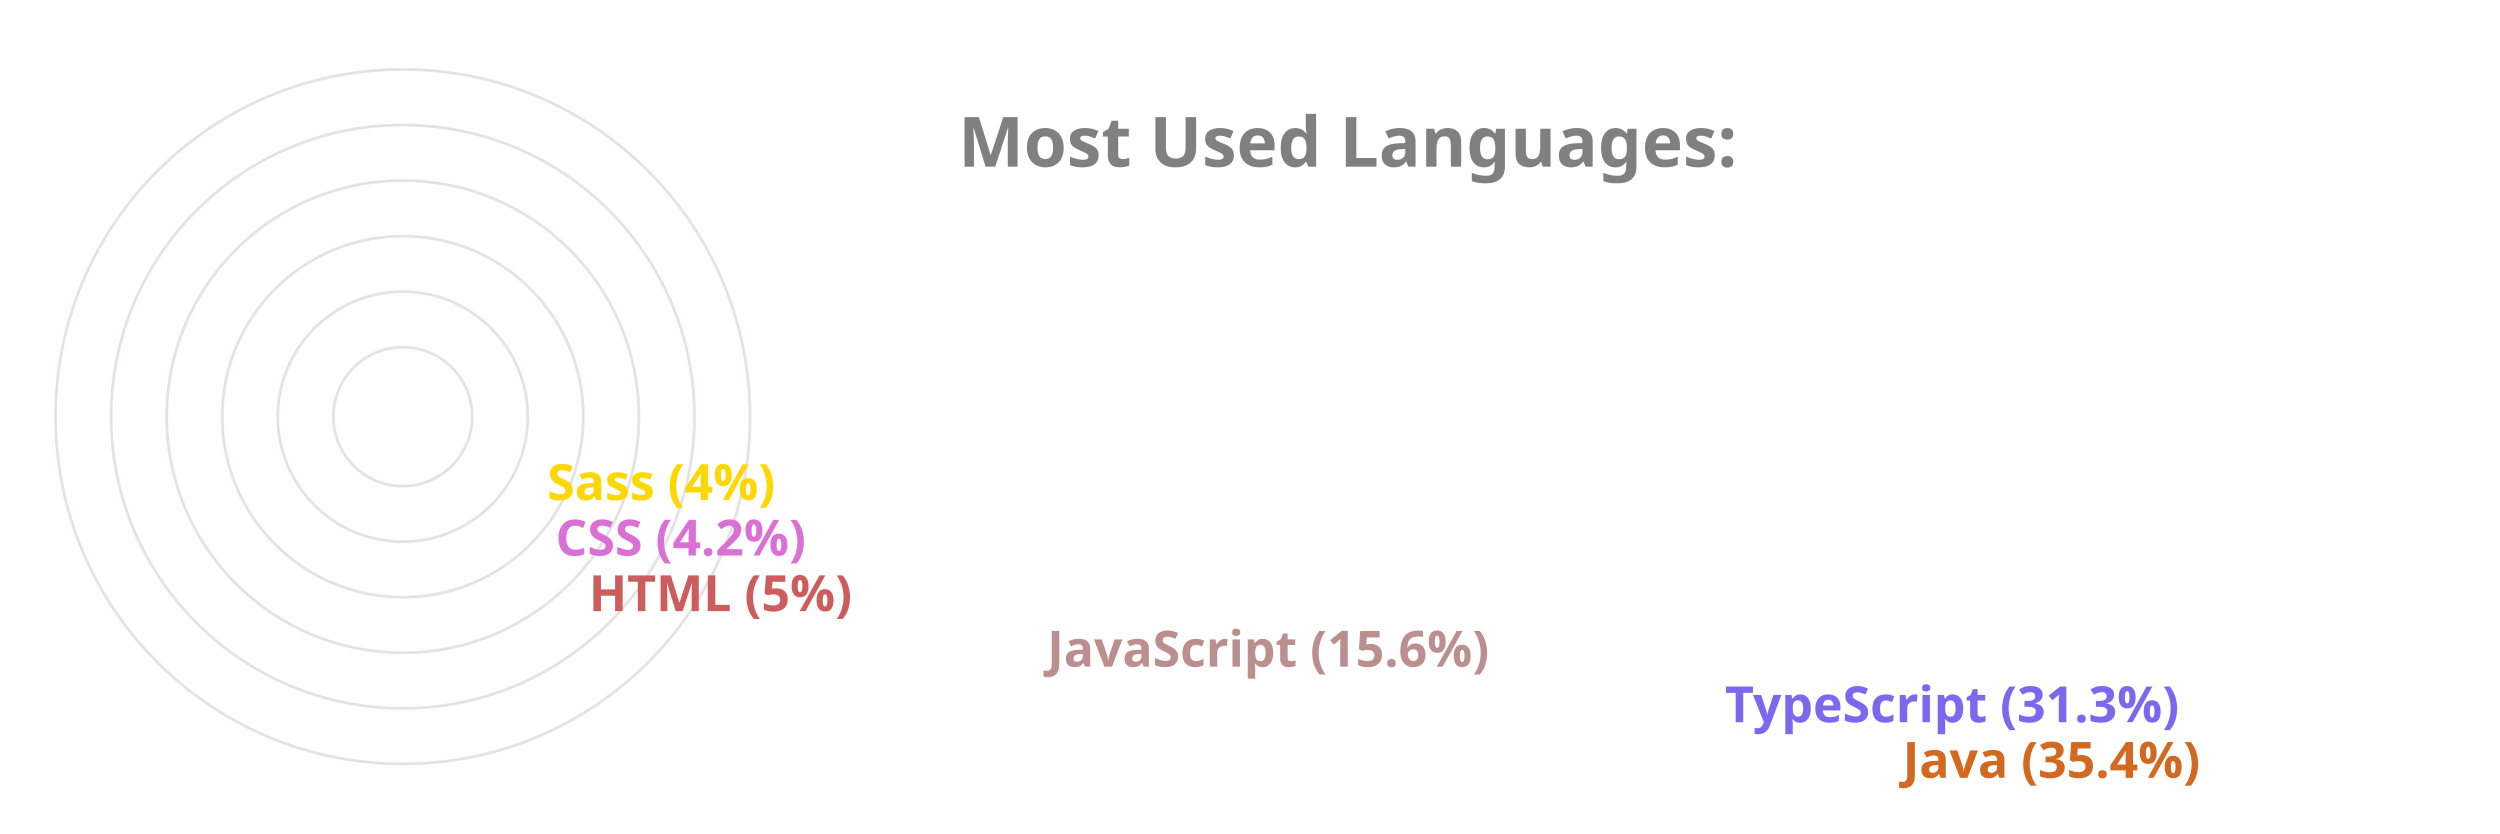
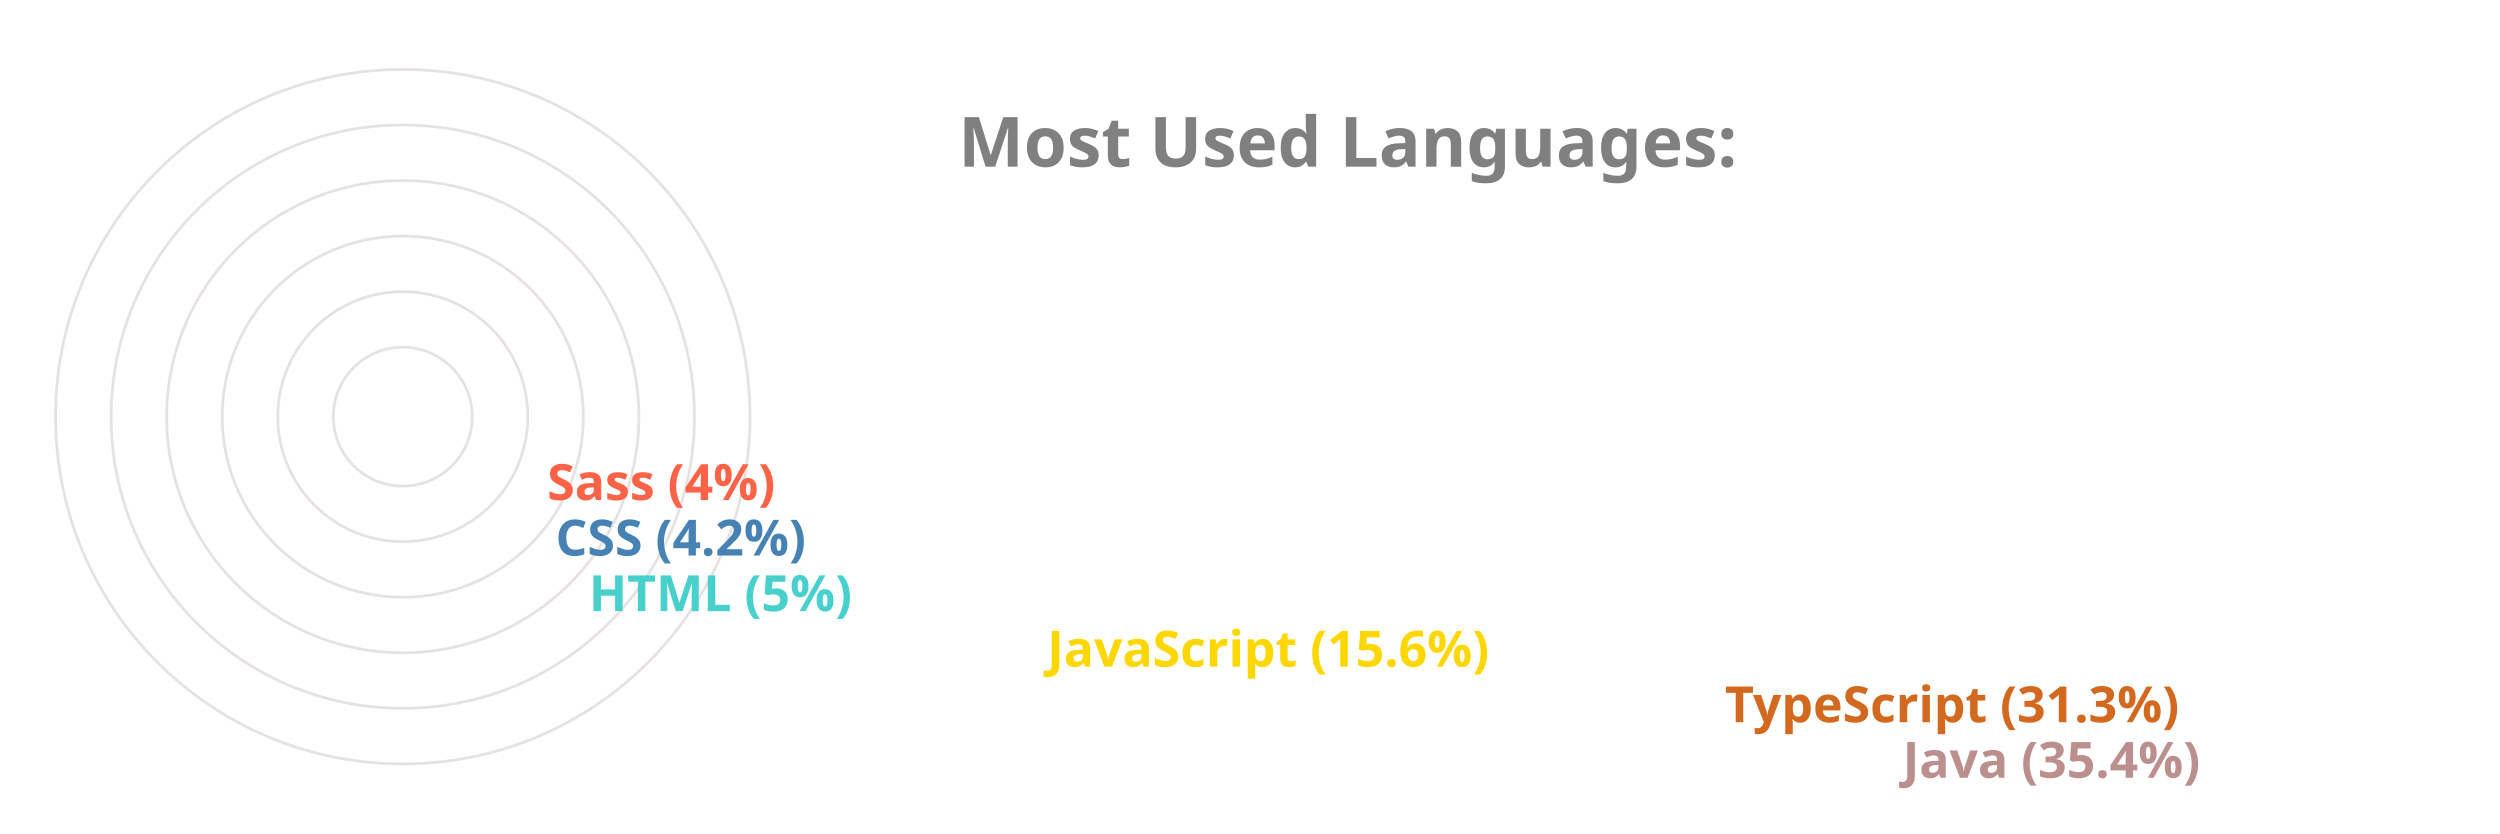
<svg xmlns="http://www.w3.org/2000/svg" viewBox="0 0 650 300" height="200px" width="600px">
  <style>
		.label {
			font: bold 25px sans-serif;
			color: #404040;
			-webkit-text-stroke: 1px white;
	  	}
		.name {
			font: bold 18px sans-serif;
			color: #404040;
	  	}

		.line {
			stroke-dasharray: 1000;
			stroke-dashoffset: 1000;
			animation: dash 3.5s ease-in-out forwards;	
			animation-iteration-count: infinite;
			animation-direction: alternate-reverse;
		}

		.path {
			stroke-dasharray: 1000;
			stroke-dashoffset: 1000;
			animation: dash 3.5s ease-in-out forwards;	
			animation-iteration-count: infinite;
			animation-direction: alternate-reverse;
		}
		  
		@keyframes dash {
			to {
				stroke-dashoffset: 0;
			}
		}

	</style>
  <g stroke="#E6E2E1" fill="none" stroke-width="1">
    <circle cx="20" cy="150" r="125" />
    <circle cx="20" cy="150" r="105" />
    <circle cx="20" cy="150" r="85" />
    <circle cx="20" cy="150" r="65" />
    <circle cx="20" cy="150" r="45" />
    <circle cx="20" cy="150" r="25" />
  </g>
  <g fill="none" stroke-width="20" class="line">
-     <line x2="550" y2="275" x1="20" y1="275" stroke="Chocolate" />
-     <line x2="486" y2="255" x1="20" y1="255" stroke="MediumSlateBlue" />
-     <line x2="242" y2="235" x1="20" y1="235" stroke="RosyBrown" />
-     <line x2="77" y2="215" x1="20" y1="215" stroke="IndianRed" />
-     <line x2="65" y2="195" x1="20" y1="195" stroke="Orchid" />
-     <line x2="62" y2="175" x1="20" y1="175" stroke="Gold" />
+     <line x2="550" y2="275" x1="20" y1="275" stroke="RosyBrown" />
+     <line x2="486" y2="255" x1="20" y1="255" stroke="Chocolate" />
+     <line x2="242" y2="235" x1="20" y1="235" stroke="Gold" />
+     <line x2="77" y2="215" x1="20" y1="215" stroke="MediumTurquoise" />
+     <line x2="65" y2="195" x1="20" y1="195" stroke="SteelBlue" />
+     <line x2="62" y2="175" x1="20" y1="175" stroke="Tomato" />
  </g>
  <g fill="none" stroke-width="20" stroke-linecap="round" class="path">
-     <path d="M 20 275 A 125 125 45 0 1 -82 78" stroke="Chocolate" />
-     <path d="M 20 255 A 105 105 45 0 1 -70 95" stroke="MediumSlateBlue" />
-     <path d="M 20 235 A 85 85 45 0 1 -61 126" stroke="RosyBrown" />
-     <path d="M 20 215 A 65 65 45 0 1 -44 144" stroke="IndianRed" />
-     <path d="M 20 195 A 45 45 45 0 1 -24 146" stroke="Orchid" />
-     <path d="M 20 175 A 25 25 45 0 1 -4 148" stroke="Gold" />
+     <path d="M 20 275 A 125 125 45 0 1 -82 78" stroke="RosyBrown" />
+     <path d="M 20 255 A 105 105 45 0 1 -70 95" stroke="Chocolate" />
+     <path d="M 20 235 A 85 85 45 0 1 -61 126" stroke="Gold" />
+     <path d="M 20 215 A 65 65 45 0 1 -44 144" stroke="MediumTurquoise" />
+     <path d="M 20 195 A 45 45 45 0 1 -24 146" stroke="SteelBlue" />
+     <path d="M 20 175 A 25 25 45 0 1 -4 148" stroke="Tomato" />
  </g>
  <g class="name">
-     <text x="560" y="280" fill="Chocolate">Java (35.4%)</text>
-     <text x="496" y="260" fill="MediumSlateBlue">TypeScript (31.3%)</text>
-     <text x="252" y="240" fill="RosyBrown">JavaScript (15.6%)</text>
-     <text x="87" y="220" fill="IndianRed">HTML (5%)</text>
-     <text x="75" y="200" fill="Orchid">CSS (4.2%)</text>
-     <text x="72" y="180" fill="Gold">Sass (4%)</text>
+     <text x="560" y="280" fill="RosyBrown">Java (35.4%)</text>
+     <text x="496" y="260" fill="Chocolate">TypeScript (31.3%)</text>
+     <text x="252" y="240" fill="Gold">JavaScript (15.6%)</text>
+     <text x="87" y="220" fill="MediumTurquoise">HTML (5%)</text>
+     <text x="75" y="200" fill="SteelBlue">CSS (4.2%)</text>
+     <text x="72" y="180" fill="Tomato">Sass (4%)</text>
  </g>
  <g class="label">
    <text x="220" y="60" fill="grey">Most Used Languages:</text>
  </g>
</svg>
